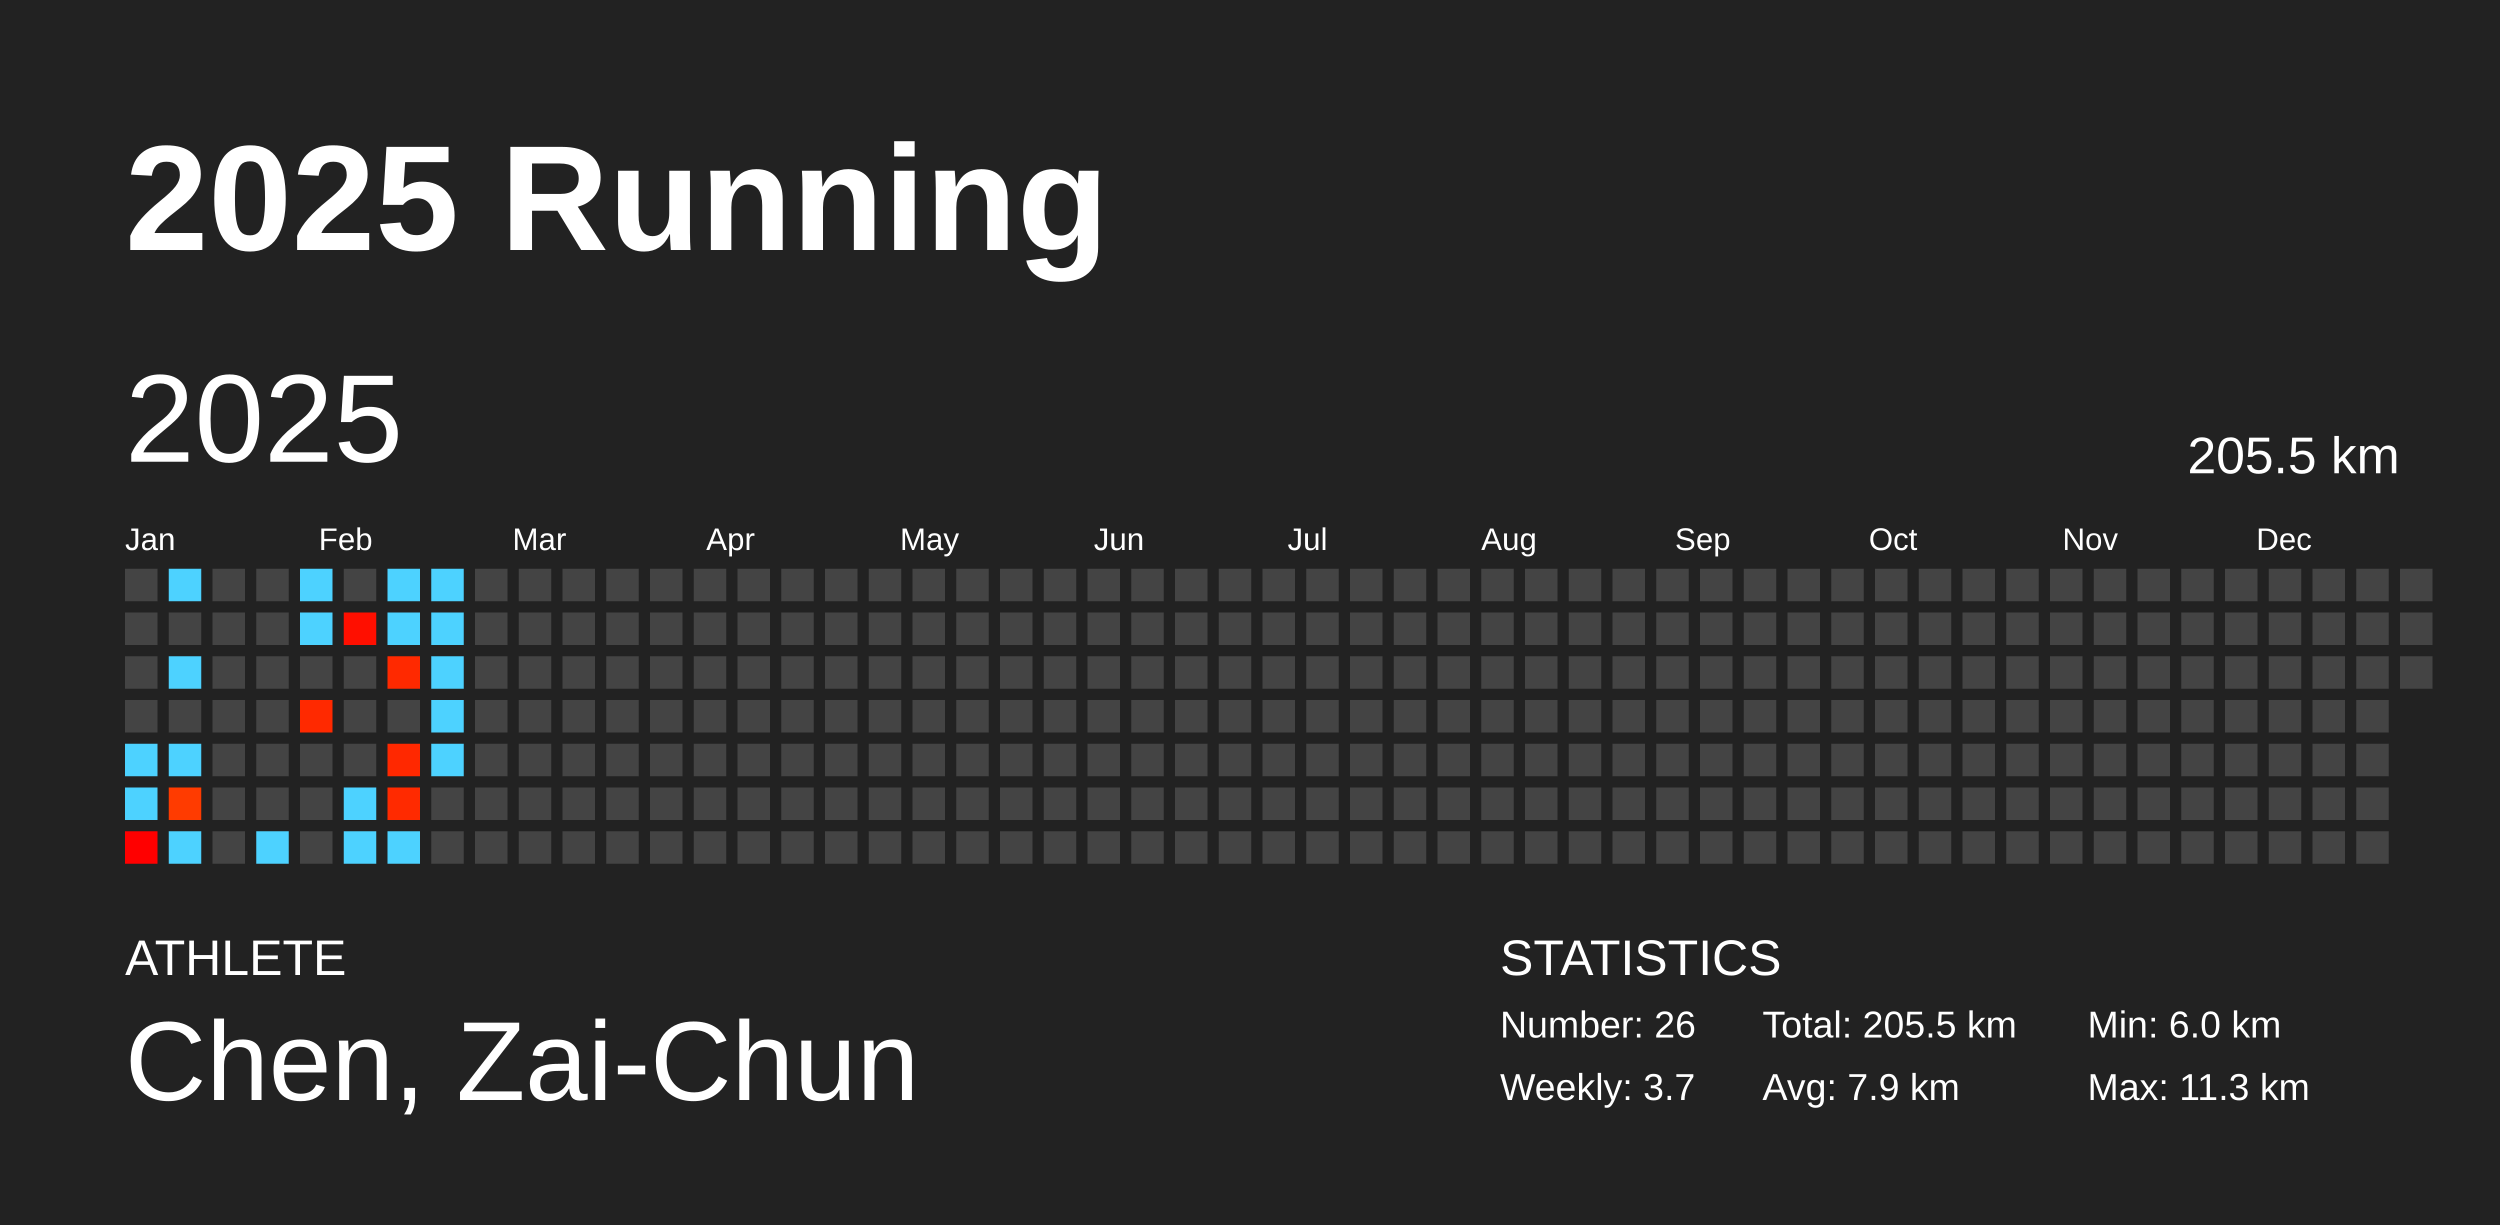
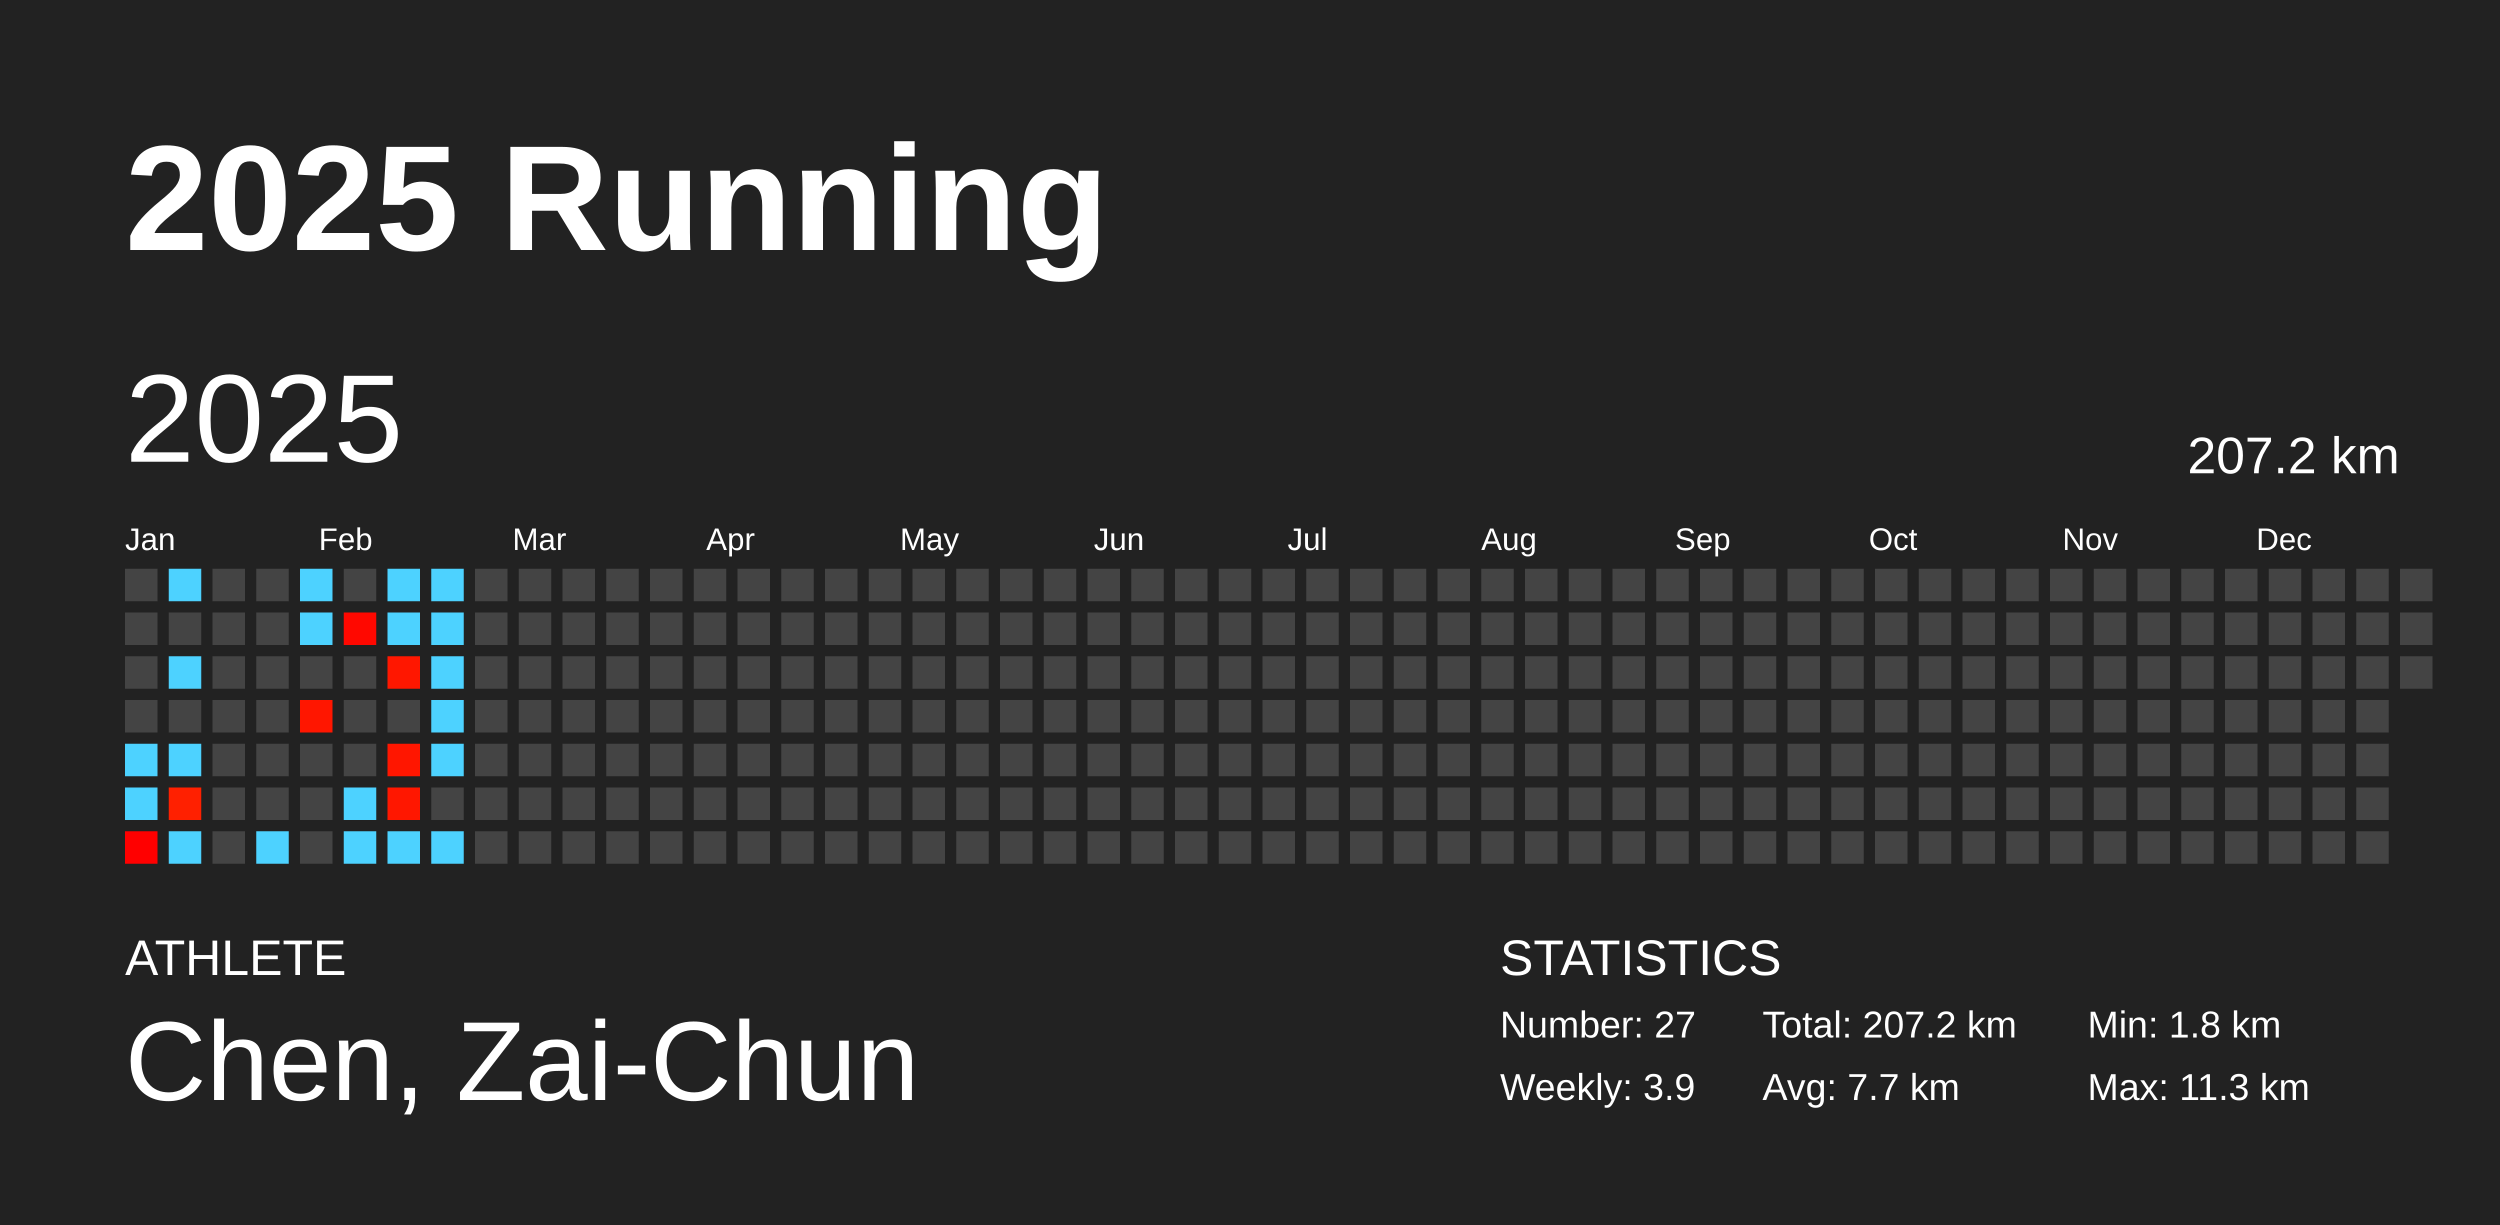
<svg xmlns="http://www.w3.org/2000/svg" baseProfile="full" height="98mm" version="1.1" viewBox="0,0,200,98" width="200mm">
  <defs />
  <rect fill="#222222" height="98" width="200" x="0" y="0" />
  <text fill="#FFFFFF" style="font-size:12px; font-family:Arial; font-weight:bold;" x="10" y="20">2025 Running</text>
  <text fill="#FFFFFF" style="font-size:4px; font-family:Arial" x="10" y="78">ATHLETE</text>
  <text fill="#FFFFFF" style="font-size:9px; font-family:Arial" x="10" y="88">Chen, Zai-Chun</text>
  <text fill="#FFFFFF" style="font-size:4px; font-family:Arial" x="120" y="78">STATISTICS</text>
-   <text fill="#FFFFFF" style="font-size:3px; font-family:Arial" x="120" y="83">Number: 26</text>
-   <text fill="#FFFFFF" style="font-size:3px; font-family:Arial" x="120" y="88">Weekly: 3.7</text>
-   <text fill="#FFFFFF" style="font-size:3px; font-family:Arial" x="141" y="83">Total: 205.5 km</text>
-   <text fill="#FFFFFF" style="font-size:3px; font-family:Arial" x="141" y="88">Avg: 7.9 km</text>
-   <text fill="#FFFFFF" style="font-size:3px; font-family:Arial" x="167" y="83">Min: 6.0 km</text>
+   <text fill="#FFFFFF" style="font-size:3px; font-family:Arial" x="120" y="83">Number: 27</text>
+   <text fill="#FFFFFF" style="font-size:3px; font-family:Arial" x="120" y="88">Weekly: 3.9</text>
+   <text fill="#FFFFFF" style="font-size:3px; font-family:Arial" x="141" y="83">Total: 207.2 km</text>
+   <text fill="#FFFFFF" style="font-size:3px; font-family:Arial" x="141" y="88">Avg: 7.7 km</text>
+   <text fill="#FFFFFF" style="font-size:3px; font-family:Arial" x="167" y="83">Min: 1.8 km</text>
  <text fill="#FFFFFF" style="font-size:3px; font-family:Arial" x="167" y="88">Max: 11.3 km</text>
  <text dominant-baseline="hanging" fill="#FFFFFF" style="font-size:10.0px; font-family:Arial;" x="10" y="30">2025</text>
-   <text dominant-baseline="hanging" fill="#FFFFFF" style="font-size:4.125px; font-family:Arial;" x="175" y="35">205.5 km</text>
+   <text dominant-baseline="hanging" fill="#FFFFFF" style="font-size:4.125px; font-family:Arial;" x="175" y="35">207.2 km</text>
  <text fill="#FFFFFF" style="font-size:2.5px; font-family:Arial" x="10.0" y="44">Jan</text>
  <text fill="#FFFFFF" style="font-size:2.5px; font-family:Arial" x="25.5" y="44">Feb</text>
  <text fill="#FFFFFF" style="font-size:2.5px; font-family:Arial" x="41.0" y="44">Mar</text>
  <text fill="#FFFFFF" style="font-size:2.5px; font-family:Arial" x="56.5" y="44">Apr</text>
  <text fill="#FFFFFF" style="font-size:2.5px; font-family:Arial" x="72.0" y="44">May</text>
  <text fill="#FFFFFF" style="font-size:2.5px; font-family:Arial" x="87.5" y="44">Jun</text>
  <text fill="#FFFFFF" style="font-size:2.5px; font-family:Arial" x="103.0" y="44">Jul</text>
  <text fill="#FFFFFF" style="font-size:2.5px; font-family:Arial" x="118.5" y="44">Aug</text>
  <text fill="#FFFFFF" style="font-size:2.5px; font-family:Arial" x="134.0" y="44">Sep</text>
  <text fill="#FFFFFF" style="font-size:2.5px; font-family:Arial" x="149.5" y="44">Oct</text>
  <text fill="#FFFFFF" style="font-size:2.5px; font-family:Arial" x="165.0" y="44">Nov</text>
  <text fill="#FFFFFF" style="font-size:2.5px; font-family:Arial" x="180.5" y="44">Dec</text>
  <rect fill="#444444" height="2.6" width="2.6" x="10.0" y="45.5" />
  <rect fill="#444444" height="2.6" width="2.6" x="10.0" y="49.0" />
  <rect fill="#444444" height="2.6" width="2.6" x="10.0" y="52.5" />
  <rect fill="#444444" height="2.6" width="2.6" x="10.0" y="56.0" />
  <rect fill="#4dd2ff" height="2.6" width="2.6" x="10.0" y="59.5" />
  <rect fill="#4dd2ff" height="2.6" width="2.6" x="10.0" y="63.0" />
  <rect fill="#ff0000" height="2.6" width="2.6" x="10.0" y="66.5" />
  <rect fill="#4dd2ff" height="2.6" width="2.6" x="13.5" y="45.5" />
  <rect fill="#444444" height="2.6" width="2.6" x="13.5" y="49.0" />
  <rect fill="#4dd2ff" height="2.6" width="2.6" x="13.5" y="52.5" />
  <rect fill="#444444" height="2.6" width="2.6" x="13.5" y="56.0" />
  <rect fill="#4dd2ff" height="2.6" width="2.6" x="13.5" y="59.5" />
-   <rect fill="#ff3b00" height="2.6" width="2.6" x="13.5" y="63.0" />
+   <rect fill="#ff2000" height="2.6" width="2.6" x="13.5" y="63.0" />
  <rect fill="#4dd2ff" height="2.6" width="2.6" x="13.5" y="66.5" />
  <rect fill="#444444" height="2.6" width="2.6" x="17.0" y="45.5" />
  <rect fill="#444444" height="2.6" width="2.6" x="17.0" y="49.0" />
  <rect fill="#444444" height="2.6" width="2.6" x="17.0" y="52.5" />
  <rect fill="#444444" height="2.6" width="2.6" x="17.0" y="56.0" />
  <rect fill="#444444" height="2.6" width="2.6" x="17.0" y="59.5" />
  <rect fill="#444444" height="2.6" width="2.6" x="17.0" y="63.0" />
  <rect fill="#444444" height="2.6" width="2.6" x="17.0" y="66.5" />
  <rect fill="#444444" height="2.6" width="2.6" x="20.5" y="45.5" />
  <rect fill="#444444" height="2.6" width="2.6" x="20.5" y="49.0" />
  <rect fill="#444444" height="2.6" width="2.6" x="20.5" y="52.5" />
  <rect fill="#444444" height="2.6" width="2.6" x="20.5" y="56.0" />
  <rect fill="#444444" height="2.6" width="2.6" x="20.5" y="59.5" />
  <rect fill="#444444" height="2.6" width="2.6" x="20.5" y="63.0" />
  <rect fill="#4dd2ff" height="2.6" width="2.6" x="20.5" y="66.5" />
  <rect fill="#4dd2ff" height="2.6" width="2.6" x="24.0" y="45.5" />
  <rect fill="#4dd2ff" height="2.6" width="2.6" x="24.0" y="49.0" />
  <rect fill="#444444" height="2.6" width="2.6" x="24.0" y="52.5" />
-   <rect fill="#ff2900" height="2.6" width="2.6" x="24.0" y="56.0" />
+   <rect fill="#ff1600" height="2.6" width="2.6" x="24.0" y="56.0" />
  <rect fill="#444444" height="2.6" width="2.6" x="24.0" y="59.5" />
  <rect fill="#444444" height="2.6" width="2.6" x="24.0" y="63.0" />
  <rect fill="#444444" height="2.6" width="2.6" x="24.0" y="66.5" />
  <rect fill="#444444" height="2.6" width="2.6" x="27.5" y="45.5" />
-   <rect fill="#ff0f00" height="2.6" width="2.6" x="27.5" y="49.0" />
+   <rect fill="#ff0800" height="2.6" width="2.6" x="27.5" y="49.0" />
  <rect fill="#444444" height="2.6" width="2.6" x="27.5" y="52.5" />
  <rect fill="#444444" height="2.6" width="2.6" x="27.5" y="56.0" />
  <rect fill="#444444" height="2.6" width="2.6" x="27.5" y="59.5" />
  <rect fill="#4dd2ff" height="2.6" width="2.6" x="27.5" y="63.0" />
  <rect fill="#4dd2ff" height="2.6" width="2.6" x="27.5" y="66.5" />
  <rect fill="#4dd2ff" height="2.6" width="2.6" x="31.0" y="45.5" />
  <rect fill="#4dd2ff" height="2.6" width="2.6" x="31.0" y="49.0" />
-   <rect fill="#ff2900" height="2.6" width="2.6" x="31.0" y="52.5" />
+   <rect fill="#ff1700" height="2.6" width="2.6" x="31.0" y="52.5" />
  <rect fill="#444444" height="2.6" width="2.6" x="31.0" y="56.0" />
-   <rect fill="#ff2800" height="2.6" width="2.6" x="31.0" y="59.5" />
-   <rect fill="#ff2a00" height="2.6" width="2.6" x="31.0" y="63.0" />
+   <rect fill="#ff1600" height="2.6" width="2.6" x="31.0" y="59.5" />
+   <rect fill="#ff1700" height="2.6" width="2.6" x="31.0" y="63.0" />
  <rect fill="#4dd2ff" height="2.6" width="2.6" x="31.0" y="66.5" />
  <rect fill="#4dd2ff" height="2.6" width="2.6" x="34.5" y="45.5" />
  <rect fill="#4dd2ff" height="2.6" width="2.6" x="34.5" y="49.0" />
  <rect fill="#4dd2ff" height="2.6" width="2.6" x="34.5" y="52.5" />
  <rect fill="#4dd2ff" height="2.6" width="2.6" x="34.5" y="56.0" />
  <rect fill="#4dd2ff" height="2.6" width="2.6" x="34.5" y="59.5" />
  <rect fill="#444444" height="2.6" width="2.6" x="34.5" y="63.0" />
-   <rect fill="#444444" height="2.6" width="2.6" x="34.5" y="66.5" />
+   <rect fill="#4dd2ff" height="2.6" width="2.6" x="34.5" y="66.5" />
  <rect fill="#444444" height="2.6" width="2.6" x="38.0" y="45.5" />
  <rect fill="#444444" height="2.6" width="2.6" x="38.0" y="49.0" />
  <rect fill="#444444" height="2.6" width="2.6" x="38.0" y="52.5" />
  <rect fill="#444444" height="2.6" width="2.6" x="38.0" y="56.0" />
  <rect fill="#444444" height="2.6" width="2.6" x="38.0" y="59.5" />
  <rect fill="#444444" height="2.6" width="2.6" x="38.0" y="63.0" />
  <rect fill="#444444" height="2.6" width="2.6" x="38.0" y="66.5" />
  <rect fill="#444444" height="2.6" width="2.6" x="41.5" y="45.5" />
  <rect fill="#444444" height="2.6" width="2.6" x="41.5" y="49.0" />
  <rect fill="#444444" height="2.6" width="2.6" x="41.5" y="52.5" />
  <rect fill="#444444" height="2.6" width="2.6" x="41.5" y="56.0" />
  <rect fill="#444444" height="2.6" width="2.6" x="41.5" y="59.5" />
  <rect fill="#444444" height="2.6" width="2.6" x="41.5" y="63.0" />
  <rect fill="#444444" height="2.6" width="2.6" x="41.5" y="66.5" />
  <rect fill="#444444" height="2.6" width="2.6" x="45.0" y="45.5" />
  <rect fill="#444444" height="2.6" width="2.6" x="45.0" y="49.0" />
  <rect fill="#444444" height="2.6" width="2.6" x="45.0" y="52.5" />
  <rect fill="#444444" height="2.6" width="2.6" x="45.0" y="56.0" />
  <rect fill="#444444" height="2.6" width="2.6" x="45.0" y="59.5" />
  <rect fill="#444444" height="2.6" width="2.6" x="45.0" y="63.0" />
  <rect fill="#444444" height="2.6" width="2.6" x="45.0" y="66.5" />
  <rect fill="#444444" height="2.6" width="2.6" x="48.5" y="45.5" />
  <rect fill="#444444" height="2.6" width="2.6" x="48.5" y="49.0" />
  <rect fill="#444444" height="2.6" width="2.6" x="48.5" y="52.5" />
  <rect fill="#444444" height="2.6" width="2.6" x="48.5" y="56.0" />
  <rect fill="#444444" height="2.6" width="2.6" x="48.5" y="59.5" />
  <rect fill="#444444" height="2.6" width="2.6" x="48.5" y="63.0" />
  <rect fill="#444444" height="2.6" width="2.6" x="48.5" y="66.5" />
  <rect fill="#444444" height="2.6" width="2.6" x="52.0" y="45.5" />
  <rect fill="#444444" height="2.6" width="2.6" x="52.0" y="49.0" />
  <rect fill="#444444" height="2.6" width="2.6" x="52.0" y="52.5" />
  <rect fill="#444444" height="2.6" width="2.6" x="52.0" y="56.0" />
  <rect fill="#444444" height="2.6" width="2.6" x="52.0" y="59.5" />
  <rect fill="#444444" height="2.6" width="2.6" x="52.0" y="63.0" />
  <rect fill="#444444" height="2.6" width="2.6" x="52.0" y="66.5" />
  <rect fill="#444444" height="2.6" width="2.6" x="55.5" y="45.5" />
  <rect fill="#444444" height="2.6" width="2.6" x="55.5" y="49.0" />
  <rect fill="#444444" height="2.6" width="2.6" x="55.5" y="52.5" />
  <rect fill="#444444" height="2.6" width="2.6" x="55.5" y="56.0" />
  <rect fill="#444444" height="2.6" width="2.6" x="55.5" y="59.5" />
  <rect fill="#444444" height="2.6" width="2.6" x="55.5" y="63.0" />
  <rect fill="#444444" height="2.6" width="2.6" x="55.5" y="66.5" />
  <rect fill="#444444" height="2.6" width="2.6" x="59.0" y="45.5" />
  <rect fill="#444444" height="2.6" width="2.6" x="59.0" y="49.0" />
  <rect fill="#444444" height="2.6" width="2.6" x="59.0" y="52.5" />
  <rect fill="#444444" height="2.6" width="2.6" x="59.0" y="56.0" />
  <rect fill="#444444" height="2.6" width="2.6" x="59.0" y="59.5" />
  <rect fill="#444444" height="2.6" width="2.6" x="59.0" y="63.0" />
  <rect fill="#444444" height="2.6" width="2.6" x="59.0" y="66.5" />
  <rect fill="#444444" height="2.6" width="2.6" x="62.5" y="45.5" />
  <rect fill="#444444" height="2.6" width="2.6" x="62.5" y="49.0" />
  <rect fill="#444444" height="2.6" width="2.6" x="62.5" y="52.5" />
  <rect fill="#444444" height="2.6" width="2.6" x="62.5" y="56.0" />
  <rect fill="#444444" height="2.6" width="2.6" x="62.5" y="59.5" />
  <rect fill="#444444" height="2.6" width="2.6" x="62.5" y="63.0" />
  <rect fill="#444444" height="2.6" width="2.6" x="62.5" y="66.5" />
  <rect fill="#444444" height="2.6" width="2.6" x="66.0" y="45.5" />
  <rect fill="#444444" height="2.6" width="2.6" x="66.0" y="49.0" />
  <rect fill="#444444" height="2.6" width="2.6" x="66.0" y="52.5" />
  <rect fill="#444444" height="2.6" width="2.6" x="66.0" y="56.0" />
  <rect fill="#444444" height="2.6" width="2.6" x="66.0" y="59.5" />
  <rect fill="#444444" height="2.6" width="2.6" x="66.0" y="63.0" />
  <rect fill="#444444" height="2.6" width="2.6" x="66.0" y="66.5" />
  <rect fill="#444444" height="2.6" width="2.6" x="69.5" y="45.5" />
  <rect fill="#444444" height="2.6" width="2.6" x="69.5" y="49.0" />
  <rect fill="#444444" height="2.6" width="2.6" x="69.5" y="52.5" />
  <rect fill="#444444" height="2.6" width="2.6" x="69.5" y="56.0" />
  <rect fill="#444444" height="2.6" width="2.6" x="69.5" y="59.5" />
  <rect fill="#444444" height="2.6" width="2.6" x="69.5" y="63.0" />
  <rect fill="#444444" height="2.6" width="2.6" x="69.5" y="66.5" />
  <rect fill="#444444" height="2.6" width="2.6" x="73.0" y="45.5" />
  <rect fill="#444444" height="2.6" width="2.6" x="73.0" y="49.0" />
  <rect fill="#444444" height="2.6" width="2.6" x="73.0" y="52.5" />
  <rect fill="#444444" height="2.6" width="2.6" x="73.0" y="56.0" />
  <rect fill="#444444" height="2.6" width="2.6" x="73.0" y="59.5" />
  <rect fill="#444444" height="2.6" width="2.6" x="73.0" y="63.0" />
  <rect fill="#444444" height="2.6" width="2.6" x="73.0" y="66.5" />
  <rect fill="#444444" height="2.6" width="2.6" x="76.5" y="45.5" />
  <rect fill="#444444" height="2.6" width="2.6" x="76.5" y="49.0" />
  <rect fill="#444444" height="2.6" width="2.6" x="76.5" y="52.5" />
  <rect fill="#444444" height="2.6" width="2.6" x="76.5" y="56.0" />
  <rect fill="#444444" height="2.6" width="2.6" x="76.5" y="59.5" />
  <rect fill="#444444" height="2.6" width="2.6" x="76.5" y="63.0" />
  <rect fill="#444444" height="2.6" width="2.6" x="76.5" y="66.5" />
  <rect fill="#444444" height="2.6" width="2.6" x="80.0" y="45.5" />
  <rect fill="#444444" height="2.6" width="2.6" x="80.0" y="49.0" />
  <rect fill="#444444" height="2.6" width="2.6" x="80.0" y="52.5" />
  <rect fill="#444444" height="2.6" width="2.6" x="80.0" y="56.0" />
  <rect fill="#444444" height="2.6" width="2.6" x="80.0" y="59.5" />
  <rect fill="#444444" height="2.6" width="2.6" x="80.0" y="63.0" />
  <rect fill="#444444" height="2.6" width="2.6" x="80.0" y="66.5" />
  <rect fill="#444444" height="2.6" width="2.6" x="83.5" y="45.5" />
  <rect fill="#444444" height="2.6" width="2.6" x="83.5" y="49.0" />
  <rect fill="#444444" height="2.6" width="2.6" x="83.5" y="52.5" />
  <rect fill="#444444" height="2.6" width="2.6" x="83.5" y="56.0" />
  <rect fill="#444444" height="2.6" width="2.6" x="83.5" y="59.5" />
  <rect fill="#444444" height="2.6" width="2.6" x="83.5" y="63.0" />
  <rect fill="#444444" height="2.6" width="2.6" x="83.5" y="66.5" />
  <rect fill="#444444" height="2.6" width="2.6" x="87.0" y="45.5" />
  <rect fill="#444444" height="2.6" width="2.6" x="87.0" y="49.0" />
  <rect fill="#444444" height="2.6" width="2.6" x="87.0" y="52.5" />
  <rect fill="#444444" height="2.6" width="2.6" x="87.0" y="56.0" />
  <rect fill="#444444" height="2.6" width="2.6" x="87.0" y="59.5" />
  <rect fill="#444444" height="2.6" width="2.6" x="87.0" y="63.0" />
  <rect fill="#444444" height="2.6" width="2.6" x="87.0" y="66.5" />
  <rect fill="#444444" height="2.6" width="2.6" x="90.5" y="45.5" />
  <rect fill="#444444" height="2.6" width="2.6" x="90.5" y="49.0" />
  <rect fill="#444444" height="2.6" width="2.6" x="90.5" y="52.5" />
  <rect fill="#444444" height="2.6" width="2.6" x="90.5" y="56.0" />
  <rect fill="#444444" height="2.6" width="2.6" x="90.5" y="59.5" />
  <rect fill="#444444" height="2.6" width="2.6" x="90.5" y="63.0" />
  <rect fill="#444444" height="2.6" width="2.6" x="90.5" y="66.5" />
  <rect fill="#444444" height="2.6" width="2.6" x="94.0" y="45.5" />
  <rect fill="#444444" height="2.6" width="2.6" x="94.0" y="49.0" />
  <rect fill="#444444" height="2.6" width="2.6" x="94.0" y="52.5" />
  <rect fill="#444444" height="2.6" width="2.6" x="94.0" y="56.0" />
  <rect fill="#444444" height="2.6" width="2.6" x="94.0" y="59.5" />
  <rect fill="#444444" height="2.6" width="2.6" x="94.0" y="63.0" />
  <rect fill="#444444" height="2.6" width="2.6" x="94.0" y="66.5" />
  <rect fill="#444444" height="2.6" width="2.6" x="97.5" y="45.5" />
  <rect fill="#444444" height="2.6" width="2.6" x="97.5" y="49.0" />
  <rect fill="#444444" height="2.6" width="2.6" x="97.5" y="52.5" />
  <rect fill="#444444" height="2.6" width="2.6" x="97.5" y="56.0" />
  <rect fill="#444444" height="2.6" width="2.6" x="97.5" y="59.5" />
  <rect fill="#444444" height="2.6" width="2.6" x="97.5" y="63.0" />
  <rect fill="#444444" height="2.6" width="2.6" x="97.5" y="66.5" />
  <rect fill="#444444" height="2.6" width="2.6" x="101.0" y="45.5" />
  <rect fill="#444444" height="2.6" width="2.6" x="101.0" y="49.0" />
  <rect fill="#444444" height="2.6" width="2.6" x="101.0" y="52.5" />
  <rect fill="#444444" height="2.6" width="2.6" x="101.0" y="56.0" />
  <rect fill="#444444" height="2.6" width="2.6" x="101.0" y="59.5" />
  <rect fill="#444444" height="2.6" width="2.6" x="101.0" y="63.0" />
  <rect fill="#444444" height="2.6" width="2.6" x="101.0" y="66.5" />
  <rect fill="#444444" height="2.6" width="2.6" x="104.5" y="45.5" />
  <rect fill="#444444" height="2.6" width="2.6" x="104.5" y="49.0" />
  <rect fill="#444444" height="2.6" width="2.6" x="104.5" y="52.5" />
  <rect fill="#444444" height="2.6" width="2.6" x="104.5" y="56.0" />
  <rect fill="#444444" height="2.6" width="2.6" x="104.5" y="59.5" />
  <rect fill="#444444" height="2.6" width="2.6" x="104.5" y="63.0" />
  <rect fill="#444444" height="2.6" width="2.6" x="104.5" y="66.5" />
  <rect fill="#444444" height="2.6" width="2.6" x="108.0" y="45.5" />
  <rect fill="#444444" height="2.6" width="2.6" x="108.0" y="49.0" />
  <rect fill="#444444" height="2.6" width="2.6" x="108.0" y="52.5" />
  <rect fill="#444444" height="2.6" width="2.6" x="108.0" y="56.0" />
  <rect fill="#444444" height="2.6" width="2.6" x="108.0" y="59.5" />
  <rect fill="#444444" height="2.6" width="2.6" x="108.0" y="63.0" />
  <rect fill="#444444" height="2.6" width="2.6" x="108.0" y="66.5" />
  <rect fill="#444444" height="2.6" width="2.6" x="111.5" y="45.5" />
  <rect fill="#444444" height="2.6" width="2.6" x="111.5" y="49.0" />
  <rect fill="#444444" height="2.6" width="2.6" x="111.5" y="52.5" />
  <rect fill="#444444" height="2.6" width="2.6" x="111.5" y="56.0" />
  <rect fill="#444444" height="2.6" width="2.6" x="111.5" y="59.5" />
  <rect fill="#444444" height="2.6" width="2.6" x="111.5" y="63.0" />
  <rect fill="#444444" height="2.6" width="2.6" x="111.5" y="66.5" />
  <rect fill="#444444" height="2.6" width="2.6" x="115.0" y="45.5" />
  <rect fill="#444444" height="2.6" width="2.6" x="115.0" y="49.0" />
  <rect fill="#444444" height="2.6" width="2.6" x="115.0" y="52.5" />
  <rect fill="#444444" height="2.6" width="2.6" x="115.0" y="56.0" />
  <rect fill="#444444" height="2.6" width="2.6" x="115.0" y="59.5" />
  <rect fill="#444444" height="2.6" width="2.6" x="115.0" y="63.0" />
  <rect fill="#444444" height="2.6" width="2.6" x="115.0" y="66.5" />
  <rect fill="#444444" height="2.6" width="2.6" x="118.5" y="45.5" />
  <rect fill="#444444" height="2.6" width="2.6" x="118.5" y="49.0" />
  <rect fill="#444444" height="2.6" width="2.6" x="118.5" y="52.5" />
  <rect fill="#444444" height="2.6" width="2.6" x="118.5" y="56.0" />
  <rect fill="#444444" height="2.6" width="2.6" x="118.5" y="59.5" />
  <rect fill="#444444" height="2.6" width="2.6" x="118.5" y="63.0" />
  <rect fill="#444444" height="2.6" width="2.6" x="118.5" y="66.5" />
  <rect fill="#444444" height="2.6" width="2.6" x="122.0" y="45.5" />
  <rect fill="#444444" height="2.6" width="2.6" x="122.0" y="49.0" />
  <rect fill="#444444" height="2.6" width="2.6" x="122.0" y="52.5" />
  <rect fill="#444444" height="2.6" width="2.6" x="122.0" y="56.0" />
  <rect fill="#444444" height="2.6" width="2.6" x="122.0" y="59.5" />
  <rect fill="#444444" height="2.6" width="2.6" x="122.0" y="63.0" />
  <rect fill="#444444" height="2.6" width="2.6" x="122.0" y="66.5" />
  <rect fill="#444444" height="2.6" width="2.6" x="125.5" y="45.5" />
  <rect fill="#444444" height="2.6" width="2.6" x="125.5" y="49.0" />
  <rect fill="#444444" height="2.6" width="2.6" x="125.5" y="52.5" />
  <rect fill="#444444" height="2.6" width="2.6" x="125.5" y="56.0" />
  <rect fill="#444444" height="2.6" width="2.6" x="125.5" y="59.5" />
  <rect fill="#444444" height="2.6" width="2.6" x="125.5" y="63.0" />
  <rect fill="#444444" height="2.6" width="2.6" x="125.5" y="66.5" />
  <rect fill="#444444" height="2.6" width="2.6" x="129.0" y="45.5" />
  <rect fill="#444444" height="2.6" width="2.6" x="129.0" y="49.0" />
  <rect fill="#444444" height="2.6" width="2.6" x="129.0" y="52.5" />
  <rect fill="#444444" height="2.6" width="2.6" x="129.0" y="56.0" />
  <rect fill="#444444" height="2.6" width="2.6" x="129.0" y="59.5" />
  <rect fill="#444444" height="2.6" width="2.6" x="129.0" y="63.0" />
  <rect fill="#444444" height="2.6" width="2.6" x="129.0" y="66.5" />
  <rect fill="#444444" height="2.6" width="2.6" x="132.5" y="45.5" />
  <rect fill="#444444" height="2.6" width="2.6" x="132.5" y="49.0" />
  <rect fill="#444444" height="2.6" width="2.6" x="132.5" y="52.5" />
  <rect fill="#444444" height="2.6" width="2.6" x="132.5" y="56.0" />
  <rect fill="#444444" height="2.6" width="2.6" x="132.5" y="59.5" />
  <rect fill="#444444" height="2.6" width="2.6" x="132.5" y="63.0" />
  <rect fill="#444444" height="2.6" width="2.6" x="132.5" y="66.5" />
  <rect fill="#444444" height="2.6" width="2.6" x="136.0" y="45.5" />
  <rect fill="#444444" height="2.6" width="2.6" x="136.0" y="49.0" />
  <rect fill="#444444" height="2.6" width="2.6" x="136.0" y="52.5" />
  <rect fill="#444444" height="2.6" width="2.6" x="136.0" y="56.0" />
  <rect fill="#444444" height="2.6" width="2.6" x="136.0" y="59.5" />
  <rect fill="#444444" height="2.6" width="2.6" x="136.0" y="63.0" />
  <rect fill="#444444" height="2.6" width="2.6" x="136.0" y="66.5" />
  <rect fill="#444444" height="2.6" width="2.6" x="139.5" y="45.5" />
  <rect fill="#444444" height="2.6" width="2.6" x="139.5" y="49.0" />
  <rect fill="#444444" height="2.6" width="2.6" x="139.5" y="52.5" />
  <rect fill="#444444" height="2.6" width="2.6" x="139.5" y="56.0" />
  <rect fill="#444444" height="2.6" width="2.6" x="139.5" y="59.5" />
  <rect fill="#444444" height="2.6" width="2.6" x="139.5" y="63.0" />
  <rect fill="#444444" height="2.6" width="2.6" x="139.5" y="66.5" />
  <rect fill="#444444" height="2.6" width="2.6" x="143.0" y="45.5" />
  <rect fill="#444444" height="2.6" width="2.6" x="143.0" y="49.0" />
  <rect fill="#444444" height="2.6" width="2.6" x="143.0" y="52.5" />
  <rect fill="#444444" height="2.6" width="2.6" x="143.0" y="56.0" />
  <rect fill="#444444" height="2.6" width="2.6" x="143.0" y="59.5" />
  <rect fill="#444444" height="2.6" width="2.6" x="143.0" y="63.0" />
  <rect fill="#444444" height="2.6" width="2.6" x="143.0" y="66.5" />
  <rect fill="#444444" height="2.6" width="2.6" x="146.5" y="45.5" />
  <rect fill="#444444" height="2.6" width="2.6" x="146.5" y="49.0" />
  <rect fill="#444444" height="2.6" width="2.6" x="146.5" y="52.5" />
  <rect fill="#444444" height="2.6" width="2.6" x="146.5" y="56.0" />
  <rect fill="#444444" height="2.6" width="2.6" x="146.5" y="59.5" />
  <rect fill="#444444" height="2.6" width="2.6" x="146.5" y="63.0" />
  <rect fill="#444444" height="2.6" width="2.6" x="146.5" y="66.5" />
  <rect fill="#444444" height="2.6" width="2.6" x="150.0" y="45.5" />
  <rect fill="#444444" height="2.6" width="2.6" x="150.0" y="49.0" />
  <rect fill="#444444" height="2.6" width="2.6" x="150.0" y="52.5" />
  <rect fill="#444444" height="2.6" width="2.6" x="150.0" y="56.0" />
  <rect fill="#444444" height="2.6" width="2.6" x="150.0" y="59.5" />
  <rect fill="#444444" height="2.6" width="2.6" x="150.0" y="63.0" />
  <rect fill="#444444" height="2.6" width="2.6" x="150.0" y="66.5" />
  <rect fill="#444444" height="2.6" width="2.6" x="153.5" y="45.5" />
  <rect fill="#444444" height="2.6" width="2.6" x="153.5" y="49.0" />
  <rect fill="#444444" height="2.6" width="2.6" x="153.5" y="52.5" />
  <rect fill="#444444" height="2.6" width="2.6" x="153.5" y="56.0" />
  <rect fill="#444444" height="2.6" width="2.6" x="153.5" y="59.5" />
  <rect fill="#444444" height="2.6" width="2.6" x="153.5" y="63.0" />
  <rect fill="#444444" height="2.6" width="2.6" x="153.5" y="66.5" />
  <rect fill="#444444" height="2.6" width="2.6" x="157.0" y="45.5" />
  <rect fill="#444444" height="2.6" width="2.6" x="157.0" y="49.0" />
  <rect fill="#444444" height="2.6" width="2.6" x="157.0" y="52.5" />
  <rect fill="#444444" height="2.6" width="2.6" x="157.0" y="56.0" />
  <rect fill="#444444" height="2.6" width="2.6" x="157.0" y="59.5" />
  <rect fill="#444444" height="2.6" width="2.6" x="157.0" y="63.0" />
  <rect fill="#444444" height="2.6" width="2.6" x="157.0" y="66.5" />
  <rect fill="#444444" height="2.6" width="2.6" x="160.5" y="45.5" />
  <rect fill="#444444" height="2.6" width="2.6" x="160.5" y="49.0" />
  <rect fill="#444444" height="2.6" width="2.6" x="160.5" y="52.5" />
  <rect fill="#444444" height="2.6" width="2.6" x="160.5" y="56.0" />
  <rect fill="#444444" height="2.6" width="2.6" x="160.5" y="59.5" />
  <rect fill="#444444" height="2.6" width="2.6" x="160.5" y="63.0" />
  <rect fill="#444444" height="2.6" width="2.6" x="160.5" y="66.5" />
  <rect fill="#444444" height="2.6" width="2.6" x="164.0" y="45.5" />
  <rect fill="#444444" height="2.6" width="2.6" x="164.0" y="49.0" />
  <rect fill="#444444" height="2.6" width="2.6" x="164.0" y="52.5" />
  <rect fill="#444444" height="2.6" width="2.6" x="164.0" y="56.0" />
  <rect fill="#444444" height="2.6" width="2.6" x="164.0" y="59.5" />
  <rect fill="#444444" height="2.6" width="2.6" x="164.0" y="63.0" />
  <rect fill="#444444" height="2.6" width="2.6" x="164.0" y="66.5" />
  <rect fill="#444444" height="2.6" width="2.6" x="167.5" y="45.5" />
  <rect fill="#444444" height="2.6" width="2.6" x="167.5" y="49.0" />
  <rect fill="#444444" height="2.6" width="2.6" x="167.5" y="52.5" />
  <rect fill="#444444" height="2.6" width="2.6" x="167.5" y="56.0" />
  <rect fill="#444444" height="2.6" width="2.6" x="167.5" y="59.5" />
  <rect fill="#444444" height="2.6" width="2.6" x="167.5" y="63.0" />
  <rect fill="#444444" height="2.6" width="2.6" x="167.5" y="66.5" />
  <rect fill="#444444" height="2.6" width="2.6" x="171.0" y="45.5" />
  <rect fill="#444444" height="2.6" width="2.6" x="171.0" y="49.0" />
  <rect fill="#444444" height="2.6" width="2.6" x="171.0" y="52.5" />
  <rect fill="#444444" height="2.6" width="2.6" x="171.0" y="56.0" />
  <rect fill="#444444" height="2.6" width="2.6" x="171.0" y="59.5" />
  <rect fill="#444444" height="2.6" width="2.6" x="171.0" y="63.0" />
  <rect fill="#444444" height="2.6" width="2.6" x="171.0" y="66.5" />
  <rect fill="#444444" height="2.6" width="2.6" x="174.5" y="45.5" />
  <rect fill="#444444" height="2.6" width="2.6" x="174.5" y="49.0" />
  <rect fill="#444444" height="2.6" width="2.6" x="174.5" y="52.5" />
  <rect fill="#444444" height="2.6" width="2.6" x="174.5" y="56.0" />
  <rect fill="#444444" height="2.6" width="2.6" x="174.5" y="59.5" />
  <rect fill="#444444" height="2.6" width="2.6" x="174.5" y="63.0" />
  <rect fill="#444444" height="2.6" width="2.6" x="174.5" y="66.5" />
  <rect fill="#444444" height="2.6" width="2.6" x="178.0" y="45.5" />
  <rect fill="#444444" height="2.6" width="2.6" x="178.0" y="49.0" />
  <rect fill="#444444" height="2.6" width="2.6" x="178.0" y="52.5" />
  <rect fill="#444444" height="2.6" width="2.6" x="178.0" y="56.0" />
  <rect fill="#444444" height="2.6" width="2.6" x="178.0" y="59.5" />
  <rect fill="#444444" height="2.6" width="2.6" x="178.0" y="63.0" />
  <rect fill="#444444" height="2.6" width="2.6" x="178.0" y="66.5" />
  <rect fill="#444444" height="2.6" width="2.6" x="181.5" y="45.5" />
  <rect fill="#444444" height="2.6" width="2.6" x="181.5" y="49.0" />
  <rect fill="#444444" height="2.6" width="2.6" x="181.5" y="52.5" />
  <rect fill="#444444" height="2.6" width="2.6" x="181.5" y="56.0" />
  <rect fill="#444444" height="2.6" width="2.6" x="181.5" y="59.5" />
  <rect fill="#444444" height="2.6" width="2.6" x="181.5" y="63.0" />
  <rect fill="#444444" height="2.6" width="2.6" x="181.5" y="66.5" />
  <rect fill="#444444" height="2.6" width="2.6" x="185.0" y="45.5" />
  <rect fill="#444444" height="2.6" width="2.6" x="185.0" y="49.0" />
  <rect fill="#444444" height="2.6" width="2.6" x="185.0" y="52.5" />
  <rect fill="#444444" height="2.6" width="2.6" x="185.0" y="56.0" />
  <rect fill="#444444" height="2.6" width="2.6" x="185.0" y="59.5" />
  <rect fill="#444444" height="2.6" width="2.6" x="185.0" y="63.0" />
  <rect fill="#444444" height="2.6" width="2.6" x="185.0" y="66.5" />
  <rect fill="#444444" height="2.6" width="2.6" x="188.5" y="45.5" />
  <rect fill="#444444" height="2.6" width="2.6" x="188.5" y="49.0" />
  <rect fill="#444444" height="2.6" width="2.6" x="188.5" y="52.5" />
  <rect fill="#444444" height="2.6" width="2.6" x="188.5" y="56.0" />
  <rect fill="#444444" height="2.6" width="2.6" x="188.5" y="59.5" />
  <rect fill="#444444" height="2.6" width="2.6" x="188.5" y="63.0" />
  <rect fill="#444444" height="2.6" width="2.6" x="188.5" y="66.5" />
  <rect fill="#444444" height="2.6" width="2.6" x="192.0" y="45.5" />
  <rect fill="#444444" height="2.6" width="2.6" x="192.0" y="49.0" />
  <rect fill="#444444" height="2.6" width="2.6" x="192.0" y="52.5" />
</svg>
